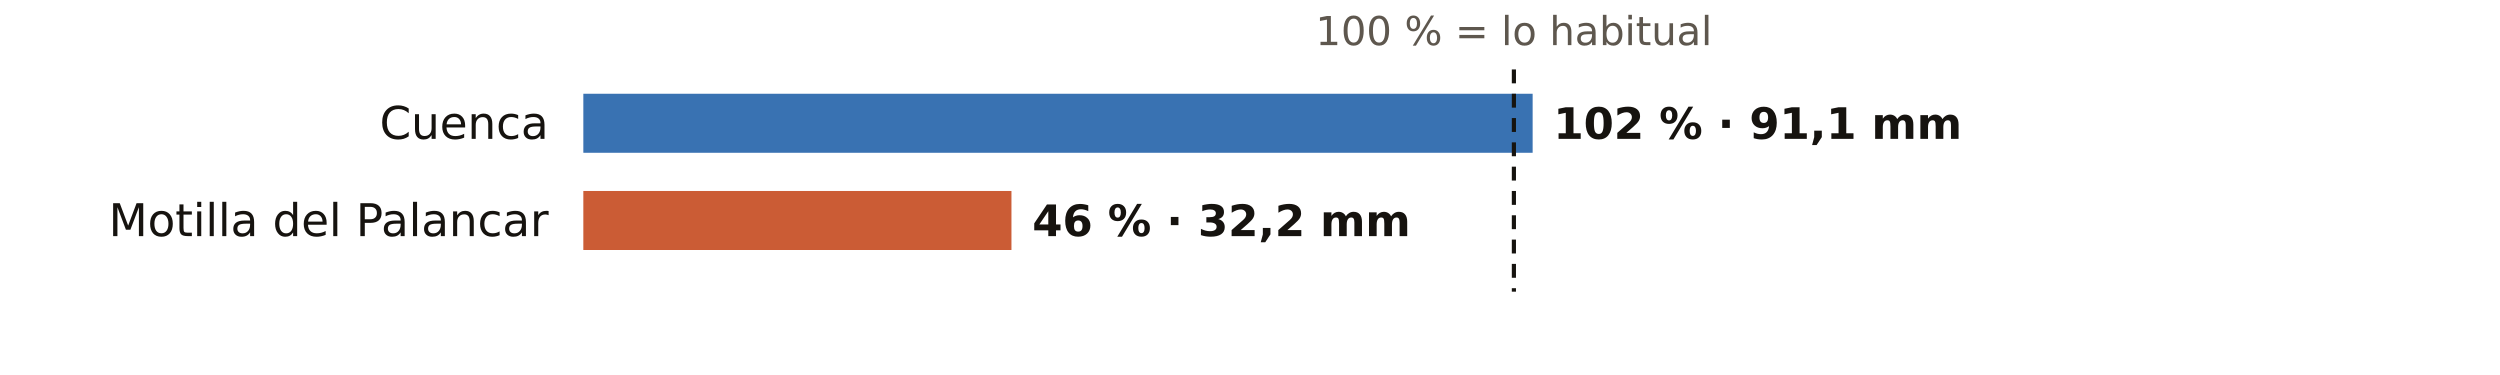
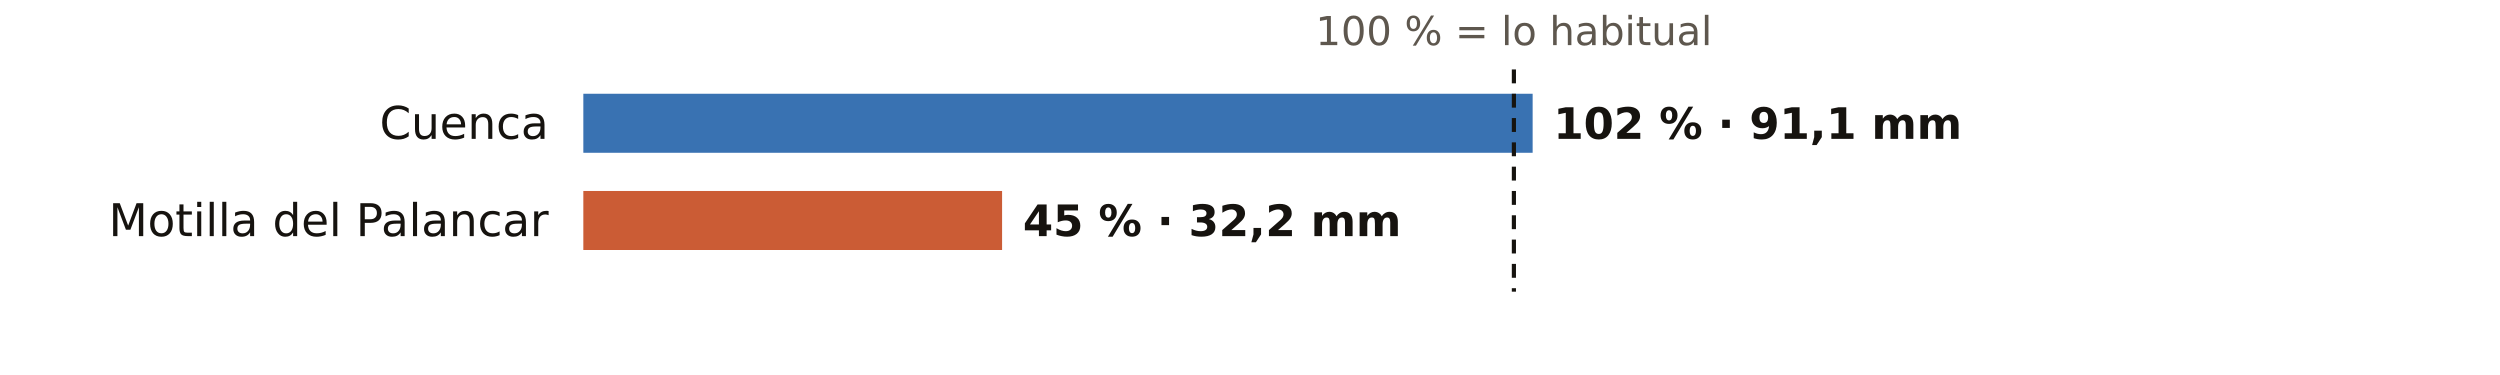
<svg xmlns="http://www.w3.org/2000/svg" viewBox="0 0 720 108" width="720" height="108" role="img" aria-label="El otoño en los pluviómetros de AEMET de Cuenca: % de lo habitual">
  <rect width="720" height="108" fill="#FFFFFF" />
  <text x="436.0" y="13.0" font-size="11.5" fill="#5E574E" text-anchor="middle" font-weight="400" font-family="Public Sans, DejaVu Sans, Arial, sans-serif">100 % = lo habitual</text>
  <text x="158.0" y="40.0" font-size="13" fill="#16130F" text-anchor="end" font-weight="500" font-family="Public Sans, DejaVu Sans, Arial, sans-serif">Cuenca</text>
  <rect x="168" y="27" width="273.4" height="17" fill="#1F5FA8" opacity="0.88" />
  <text x="447.4" y="40.0" font-size="12.5" fill="#16130F" text-anchor="start" font-weight="600" font-family="Public Sans, DejaVu Sans, Arial, sans-serif">102 % · 91,1 mm</text>
  <text x="158.0" y="68.0" font-size="13" fill="#16130F" text-anchor="end" font-weight="500" font-family="Public Sans, DejaVu Sans, Arial, sans-serif">Motilla del Palancar</text>
-   <rect x="168" y="55" width="123.3" height="17" fill="#C4461A" opacity="0.88" />
-   <text x="297.3" y="68.0" font-size="12.5" fill="#16130F" text-anchor="start" font-weight="600" font-family="Public Sans, DejaVu Sans, Arial, sans-serif">46 % · 32,2 mm</text>
+   <rect x="168" y="55" width="120.6" height="17" fill="#C4461A" opacity="0.88" />
+   <text x="294.6" y="68.0" font-size="12.5" fill="#16130F" text-anchor="start" font-weight="600" font-family="Public Sans, DejaVu Sans, Arial, sans-serif">45 % · 32,2 mm</text>
  <line x1="436.0" x2="436.0" y1="20" y2="84" stroke="#16130F" stroke-width="1.2" stroke-dasharray="4 3" />
</svg>
